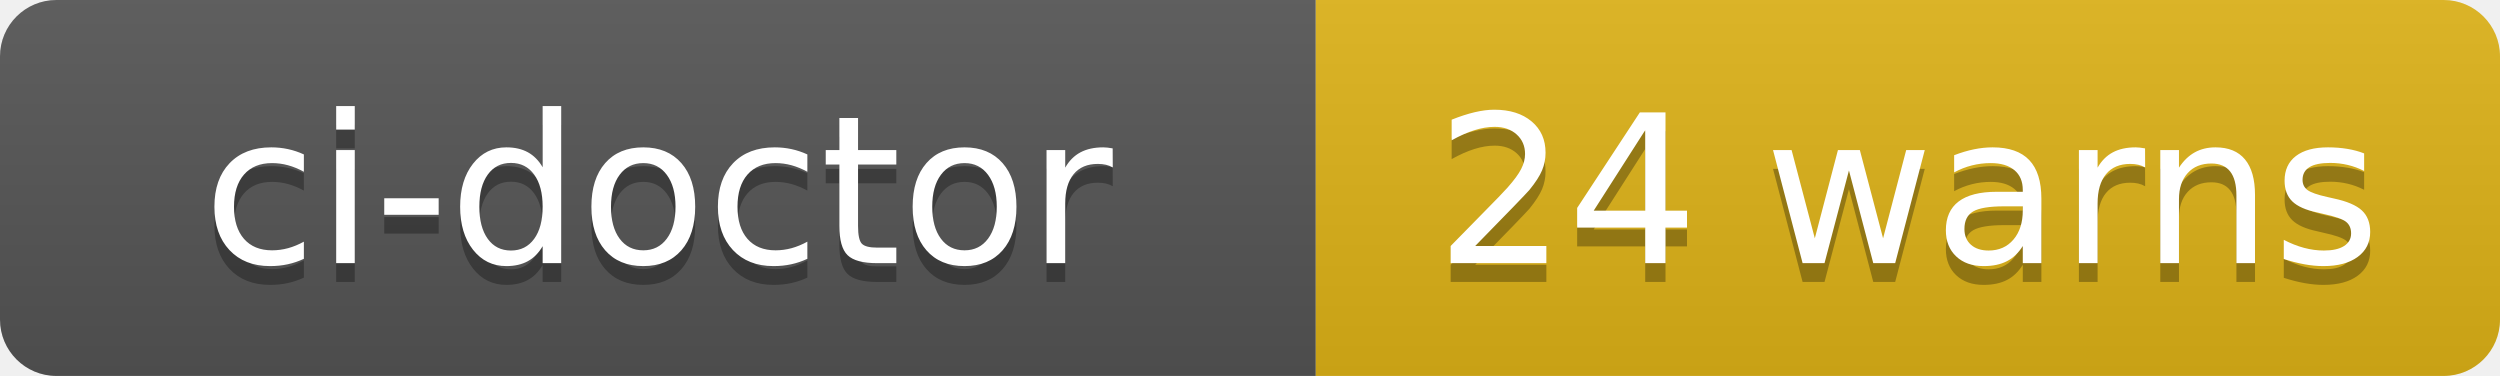
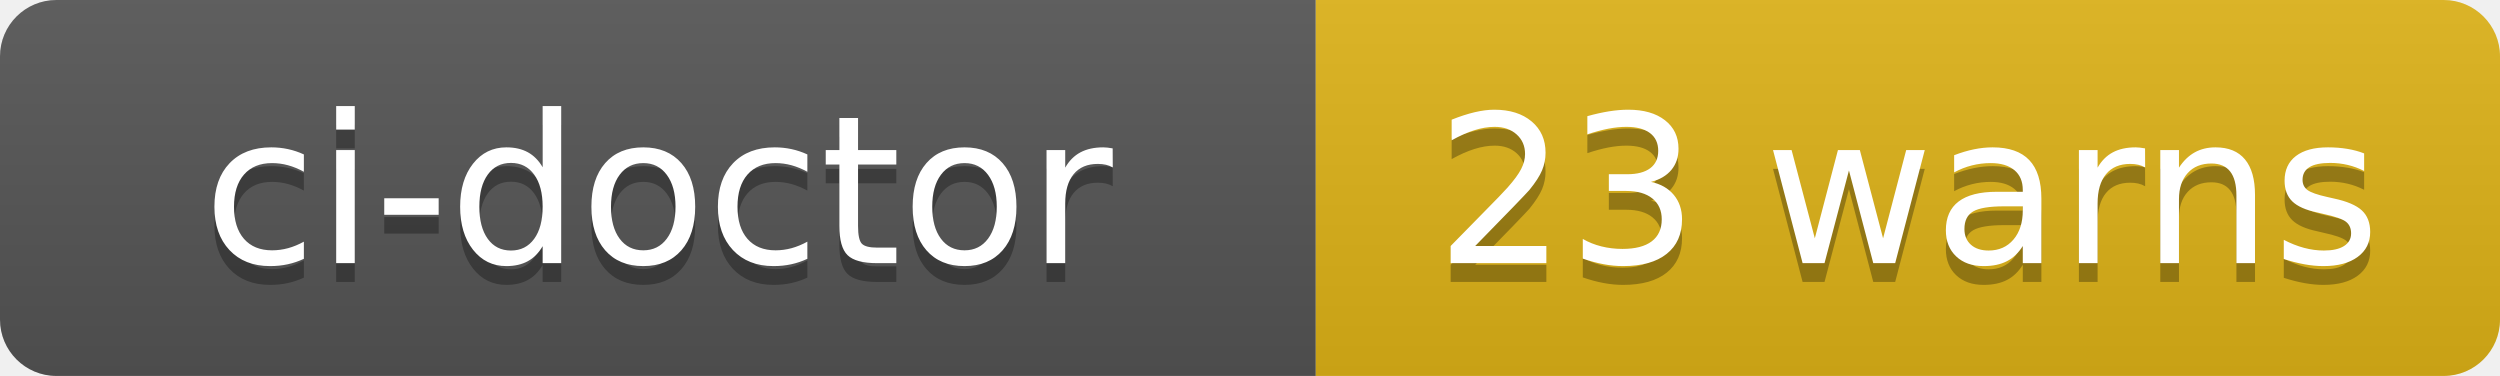
- <svg xmlns="http://www.w3.org/2000/svg" width="133" height="20" role="img" aria-label="ci-doctor: 24 warns">
+ <svg xmlns="http://www.w3.org/2000/svg" width="133" height="20" role="img" aria-label="ci-doctor: 23 warns">
  <linearGradient id="s" x2="0" y2="100%">
    <stop offset="0" stop-color="#bbb" stop-opacity=".1" />
    <stop offset="1" stop-opacity=".1" />
  </linearGradient>
  <clipPath id="r">
    <rect width="133" height="20" rx="3" fill="#fff" />
  </clipPath>
  <g clip-path="url(#r)">
    <rect width="70" height="20" fill="#555" />
    <rect x="70" width="63" height="20" fill="#dfb317" />
    <rect width="133" height="20" fill="url(#s)" />
  </g>
  <g fill="#fff" text-anchor="middle" font-family="Verdana,Geneva,DejaVu Sans,sans-serif" text-rendering="geometricPrecision" font-size="110">
    <text aria-hidden="true" x="350" y="150" fill="#010101" fill-opacity=".3" transform="scale(.1)" textLength="580">ci-doctor</text>
    <text x="350" y="140" transform="scale(.1)" fill="#fff" textLength="580">ci-doctor</text>
-     <text aria-hidden="true" x="1015" y="150" fill="#010101" fill-opacity=".3" transform="scale(.1)" textLength="510">24 warns</text>
-     <text x="1015" y="140" transform="scale(.1)" fill="#fff" textLength="510">24 warns</text>
+     <text aria-hidden="true" x="1015" y="150" fill="#010101" fill-opacity=".3" transform="scale(.1)" textLength="510">23 warns</text>
+     <text x="1015" y="140" transform="scale(.1)" fill="#fff" textLength="510">23 warns</text>
  </g>
</svg>
